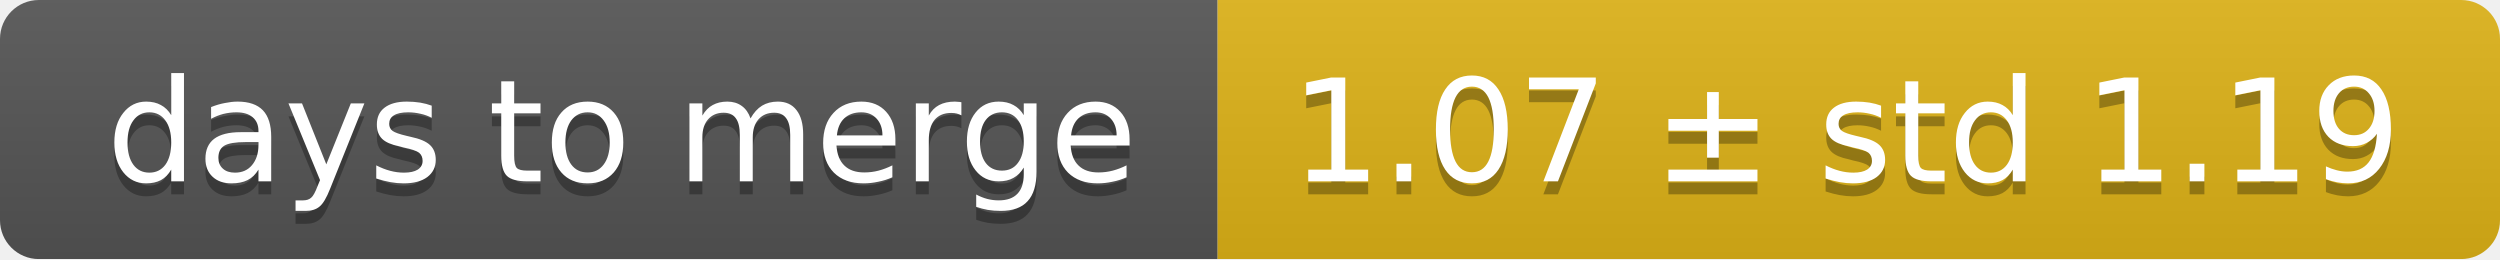
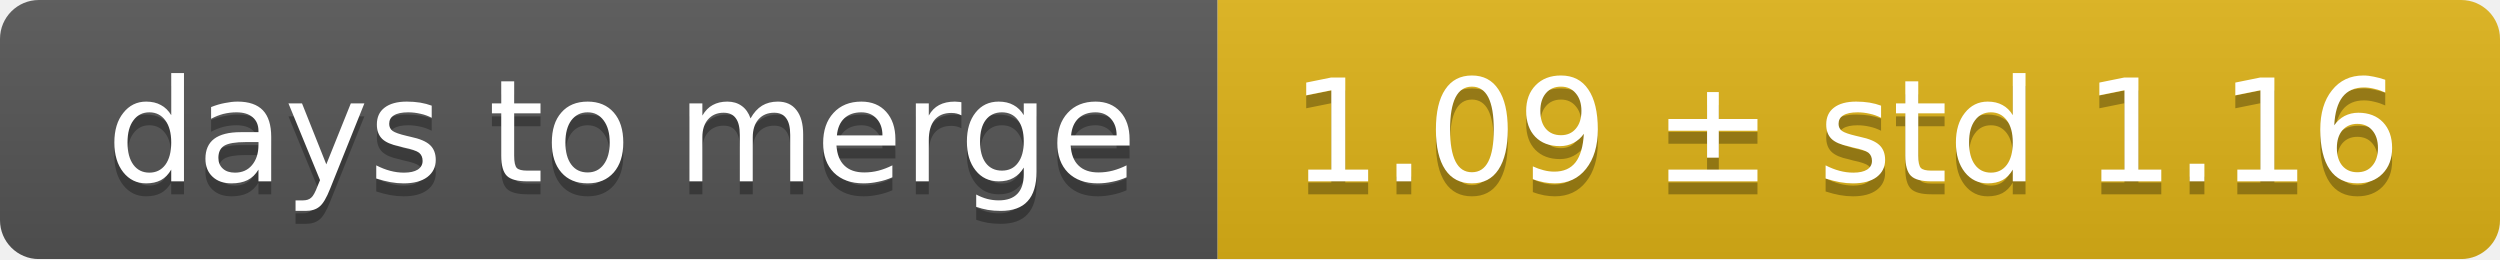
<svg xmlns="http://www.w3.org/2000/svg" width="193" height="20">
  <linearGradient id="smooth" x2="0" y2="100%">
    <stop offset="0" stop-color="#bbb" stop-opacity=".1" />
    <stop offset="1" stop-opacity=".1" />
  </linearGradient>
  <mask id="round">
    <rect width="193" height="20" rx="3" fill="#fff" />
  </mask>
  <g mask="url(#round)">
    <rect width="94" height="20" fill="#555" />
    <rect x="94" width="99" height="20" fill="#dfb317" />
    <rect width="193" height="20" fill="url(#smooth)" />
  </g>
  <g fill="#fff" text-anchor="middle" font-family="DejaVu Sans,Verdana,Geneva,sans-serif" font-size="11">
    <text x="48" y="15" fill="#010101" fill-opacity=".3">days to merge</text>
    <text x="48" y="14">days to merge</text>
-     <text x="142.5" y="15" fill="#010101" fill-opacity=".3">1.07 ± std 1.19</text>
-     <text x="142.5" y="14">1.07 ± std 1.19</text>
+     <text x="142.5" y="15" fill="#010101" fill-opacity=".3">1.09 ± std 1.16</text>
+     <text x="142.5" y="14">1.09 ± std 1.16</text>
  </g>
</svg>
